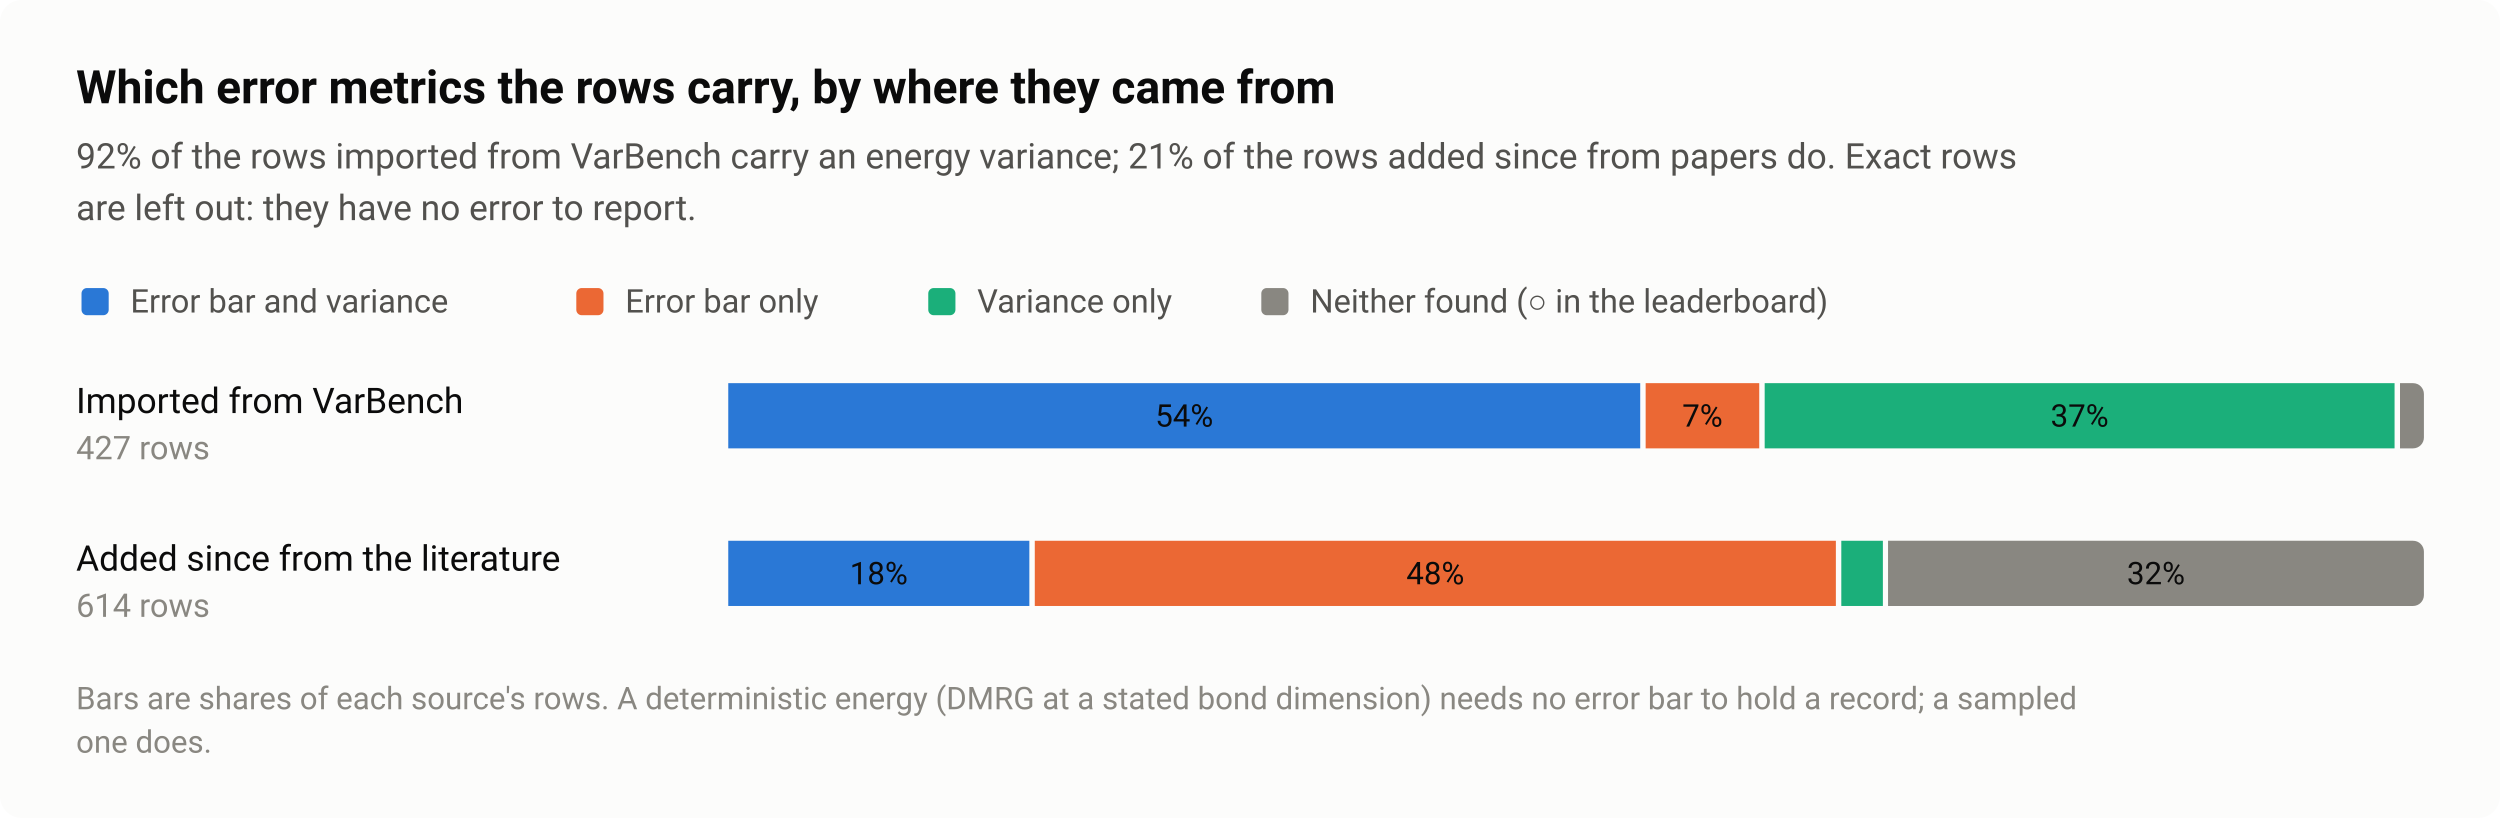
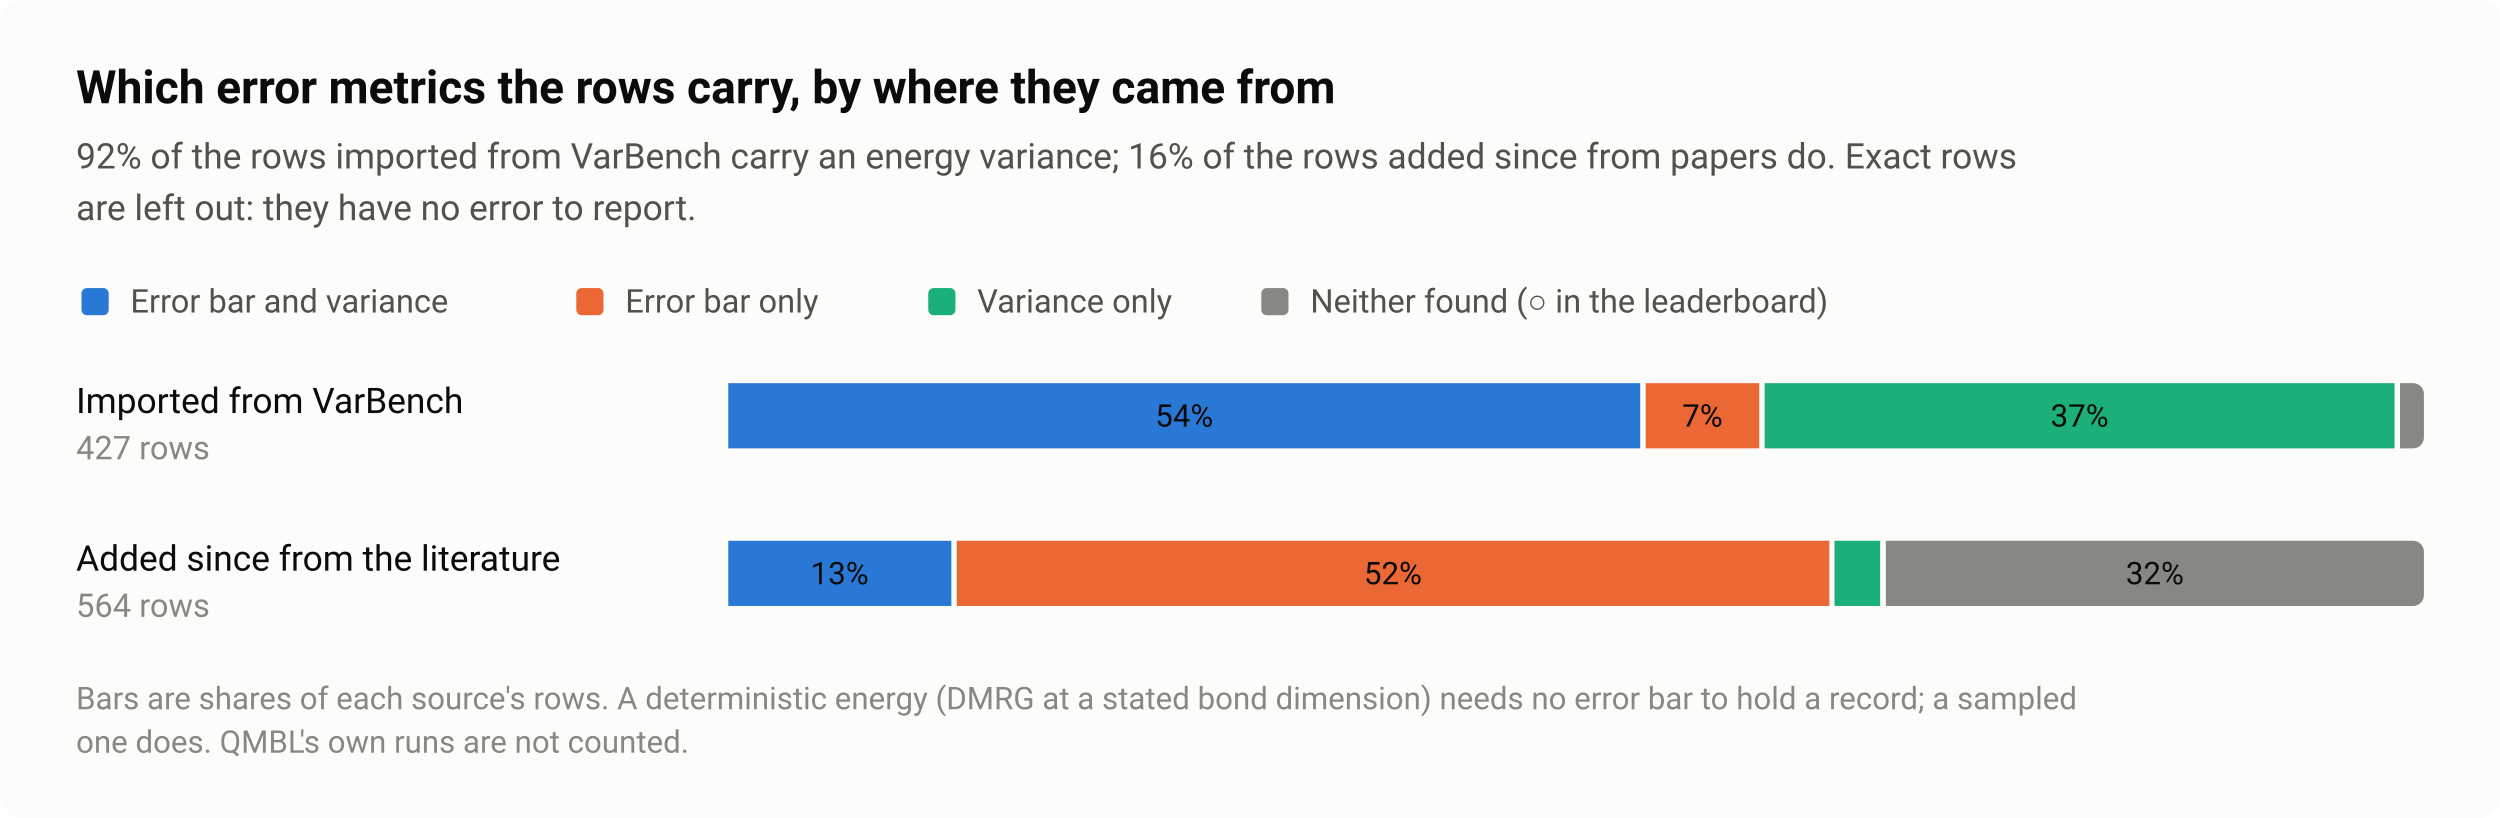
<svg xmlns="http://www.w3.org/2000/svg" width="920" height="301" viewBox="0 0 920 301" role="img" aria-labelledby="title desc">
  <style>text{font-family:system-ui,-apple-system,"Segoe UI",Roboto,"Helvetica Neue",Arial,sans-serif}</style>
  <rect width="920" height="301" rx="8" fill="#fcfcfb" />
  <text x="28" y="38" font-size="17" fill="#0b0b0b" font-weight="600">Which error metrics the rows carry, by where they came from</text>
-   <text x="28" y="62" font-size="13" fill="#52514e">92% of the rows imported from VarBench carry an energy variance; 21% of the rows added since from papers do. Exact rows</text>
+   <text x="28" y="62" font-size="13" fill="#52514e">92% of the rows imported from VarBench carry an energy variance; 16% of the rows added since from papers do. Exact rows</text>
  <text x="28" y="81" font-size="13" fill="#52514e">are left out: they have no error to report.</text>
  <rect x="30" y="106" width="10" height="10" rx="2" fill="#2a78d6" />
  <text x="48" y="115" font-size="12" fill="#52514e">Error bar and variance</text>
  <rect x="212.08" y="106" width="10" height="10" rx="2" fill="#eb6834" />
  <text x="230.1" y="115" font-size="12" fill="#52514e">Error bar only</text>
  <rect x="341.6" y="106" width="10" height="10" rx="2" fill="#1baf7a" />
  <text x="359.6" y="115" font-size="12" fill="#52514e">Variance only</text>
  <rect x="464.16" y="106" width="10" height="10" rx="2" fill="#898781" />
  <text x="482.2" y="115" font-size="12" fill="#52514e">Neither found (○ in the leaderboard)</text>
  <text x="28" y="152" font-size="13" fill="#0b0b0b">Imported from VarBench</text>
  <text x="28" y="169" font-size="12" fill="#898781" style="font-variant-numeric:tabular-nums">427 rows</text>
  <rect x="268" y="141" width="335.6" height="24" fill="#2a78d6" />
  <text x="435.8" y="157" font-size="11.5" fill="#0b0b0b" text-anchor="middle" style="font-variant-numeric:tabular-nums">54%</text>
  <rect x="605.6" y="141" width="41.8" height="24" fill="#eb6834" />
  <text x="626.5" y="157" font-size="11.5" fill="#0b0b0b" text-anchor="middle" style="font-variant-numeric:tabular-nums">7%</text>
  <rect x="649.4" y="141" width="231.8" height="24" fill="#1baf7a" />
  <text x="765.3" y="157" font-size="11.5" fill="#0b0b0b" text-anchor="middle" style="font-variant-numeric:tabular-nums">37%</text>
  <path d="M883.2 141H888A4 4 0 0 1 892 145V161A4 4 0 0 1 888 165H883.2Z" fill="#898781" />
  <text x="28" y="210" font-size="13" fill="#0b0b0b">Added since from the literature</text>
-   <text x="28" y="227" font-size="12" fill="#898781" style="font-variant-numeric:tabular-nums">614 rows</text>
-   <rect x="268" y="199" width="110.8" height="24" fill="#2a78d6" />
-   <text x="323.4" y="215" font-size="11.5" fill="#0b0b0b" text-anchor="middle" style="font-variant-numeric:tabular-nums">18%</text>
-   <rect x="380.8" y="199" width="294.8" height="24" fill="#eb6834" />
-   <text x="528.2" y="215" font-size="11.5" fill="#0b0b0b" text-anchor="middle" style="font-variant-numeric:tabular-nums">48%</text>
-   <rect x="677.6" y="199" width="15.3" height="24" fill="#1baf7a" />
-   <path d="M694.8 199H888A4 4 0 0 1 892 203V219A4 4 0 0 1 888 223H694.8Z" fill="#898781" />
-   <text x="793.4" y="215" font-size="11.5" fill="#0b0b0b" text-anchor="middle" style="font-variant-numeric:tabular-nums">32%</text>
+   <text x="28" y="227" font-size="12" fill="#898781" style="font-variant-numeric:tabular-nums">564 rows</text>
+   <rect x="268" y="199" width="82.1" height="24" fill="#2a78d6" />
+   <text x="309" y="215" font-size="11.5" fill="#0b0b0b" text-anchor="middle" style="font-variant-numeric:tabular-nums">13%</text>
+   <rect x="352.1" y="199" width="321.1" height="24" fill="#eb6834" />
+   <text x="512.6" y="215" font-size="11.5" fill="#0b0b0b" text-anchor="middle" style="font-variant-numeric:tabular-nums">52%</text>
+   <rect x="675.1" y="199" width="16.8" height="24" fill="#1baf7a" />
+   <path d="M694 199H888A4 4 0 0 1 892 203V219A4 4 0 0 1 888 223H694Z" fill="#898781" />
+   <text x="793" y="215" font-size="11.5" fill="#0b0b0b" text-anchor="middle" style="font-variant-numeric:tabular-nums">32%</text>
  <text x="28" y="261" font-size="11.5" fill="#898781">Bars are shares of each source's rows. A deterministic energy (DMRG at a stated bond dimension) needs no error bar to hold a record; a sampled</text>
-   <text x="28" y="277" font-size="11.5" fill="#898781">one does.</text>
+   <text x="28" y="277" font-size="11.5" fill="#898781">one does. QMBL's own runs are not counted.</text>
</svg>
